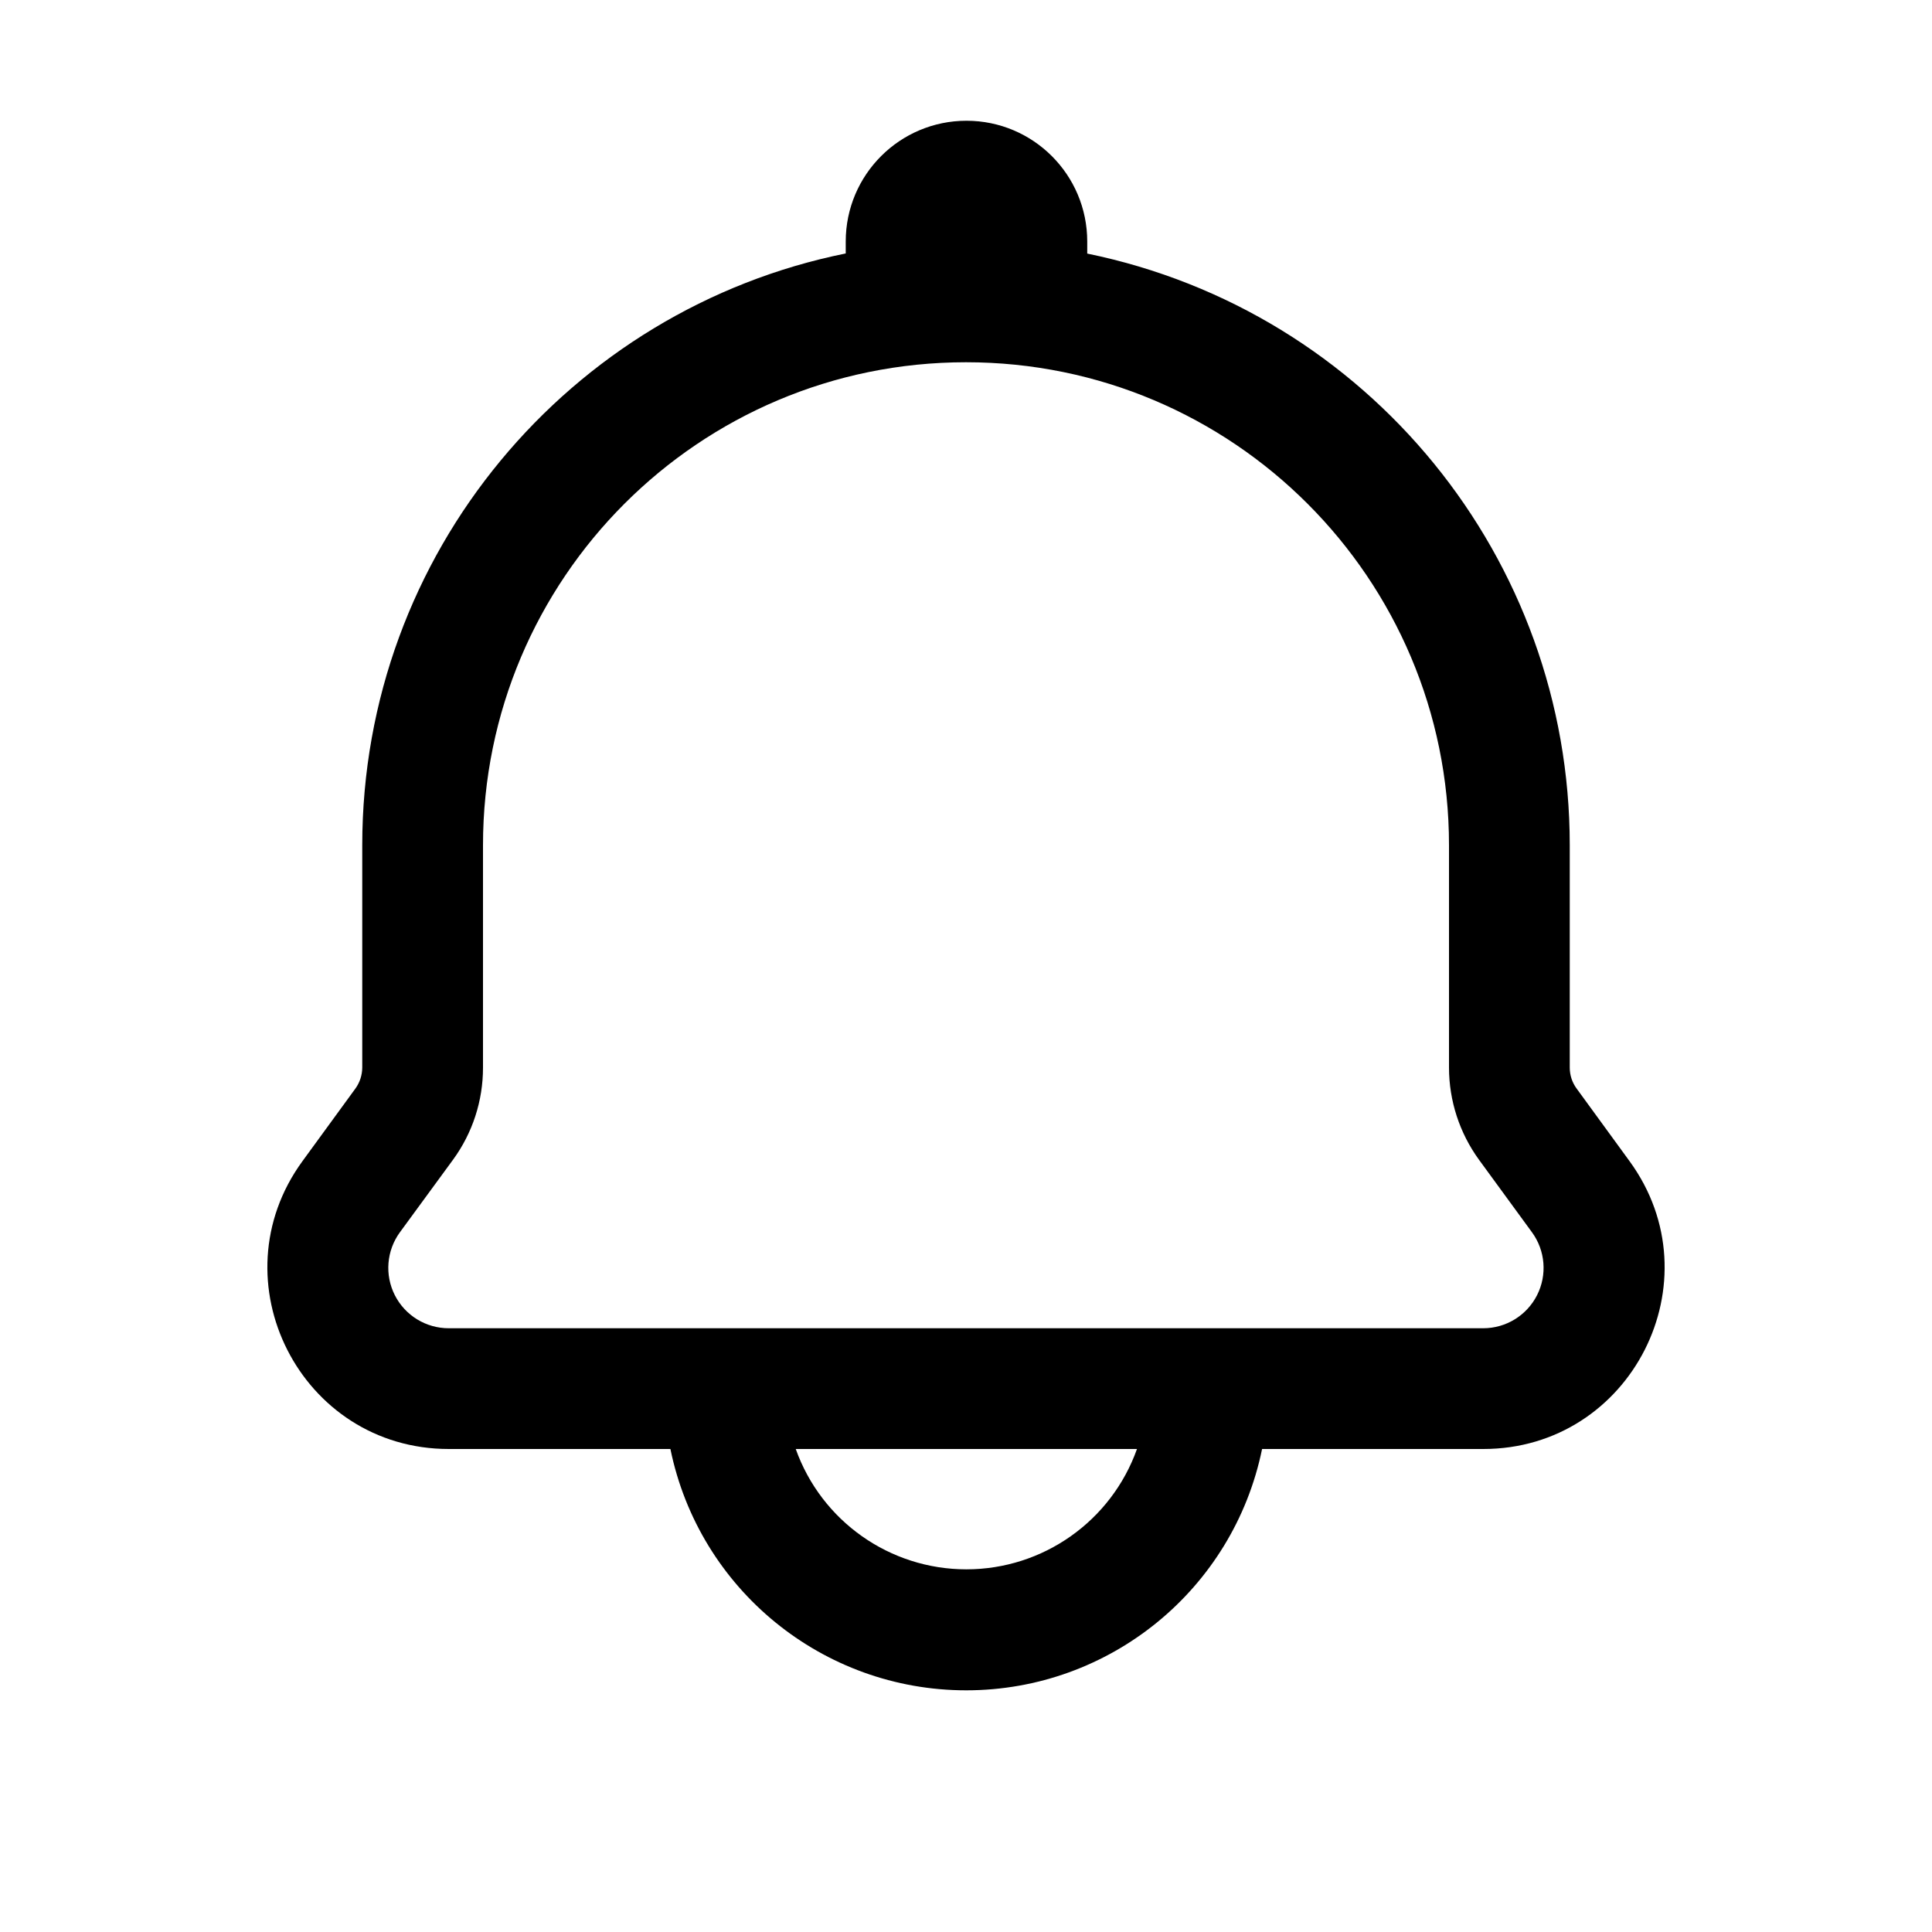
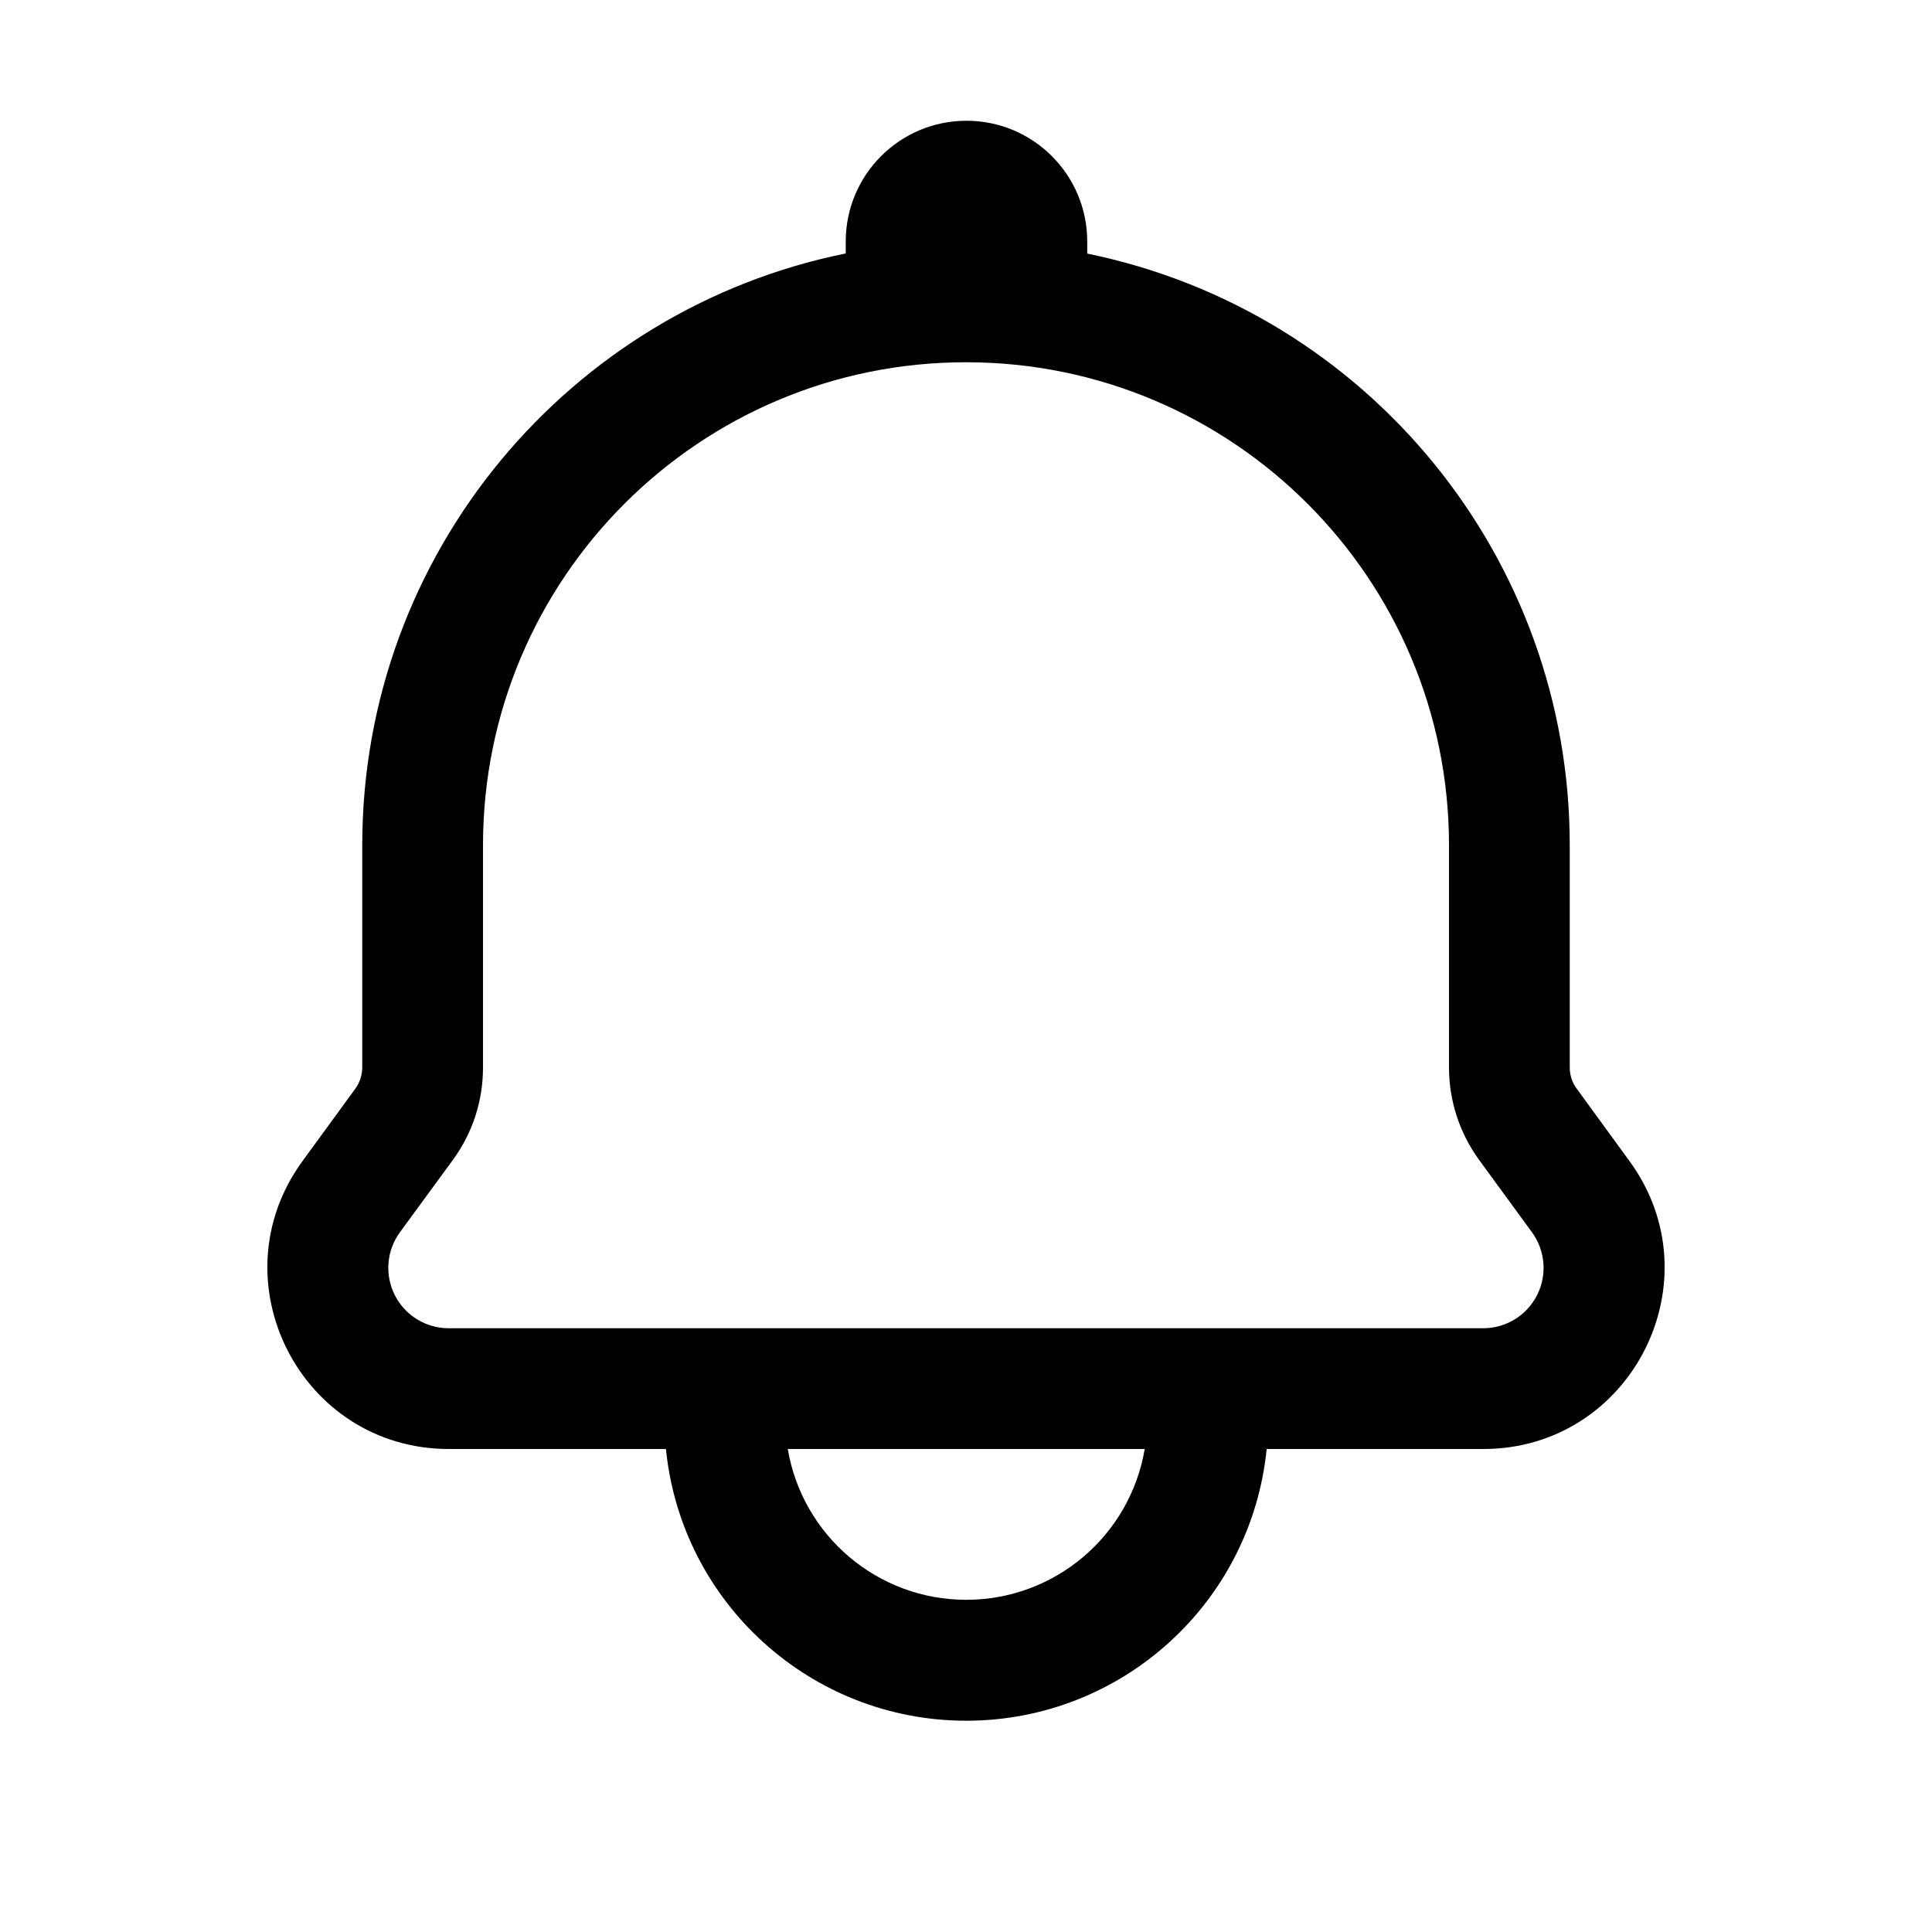
<svg xmlns="http://www.w3.org/2000/svg" width="16" height="16" fill="none" viewBox="0 0 16 16">
-   <path fill="currentColor" d="M8.004 1a1 1 0 0 1 1 1v.1A5 5 0 0 1 13 7v1.842c0 .062.02.123.057.173l.438.601c.723.991.015 2.384-1.211 2.384h-1.832a2.501 2.501 0 0 1-4.9 0H3.717c-1.227 0-1.935-1.393-1.212-2.384l.439-.602A.3.3 0 0 0 3 8.842V7c0-2.42 1.72-4.44 4.004-4.901V2a1 1 0 0 1 1-1M6.59 12a1.5 1.5 0 0 0 2.826 0zM8 3a4 4 0 0 0-4 4v1.842c0 .274-.086.54-.248.762l-.44.601a.5.5 0 0 0 .405.795h8.567a.5.5 0 0 0 .403-.795l-.439-.601A1.3 1.3 0 0 1 12 8.842V7a4 4 0 0 0-4-4" />
+   <path fill="currentColor" d="M8.004 1a1 1 0 0 1 1 1v.1A5 5 0 0 1 13 7v1.842c0 .062.02.123.057.173l.438.601c.723.991.015 2.384-1.211 2.384H10.49a2.5 2.5 0 0 1-4.975 0H3.717c-1.227 0-1.935-1.393-1.212-2.384l.439-.602A.3.3 0 0 0 3 8.842V7c0-2.42 1.72-4.44 4.004-4.901V2a1 1 0 0 1 1-1m-1.48 11a1.499 1.499 0 0 0 2.956 0zM8 3a4 4 0 0 0-4 4v1.842c0 .274-.086.54-.248.762l-.44.601a.5.5 0 0 0 .405.795h8.567a.5.5 0 0 0 .403-.795l-.439-.601A1.3 1.3 0 0 1 12 8.842V7a4 4 0 0 0-4-4" />
</svg>
